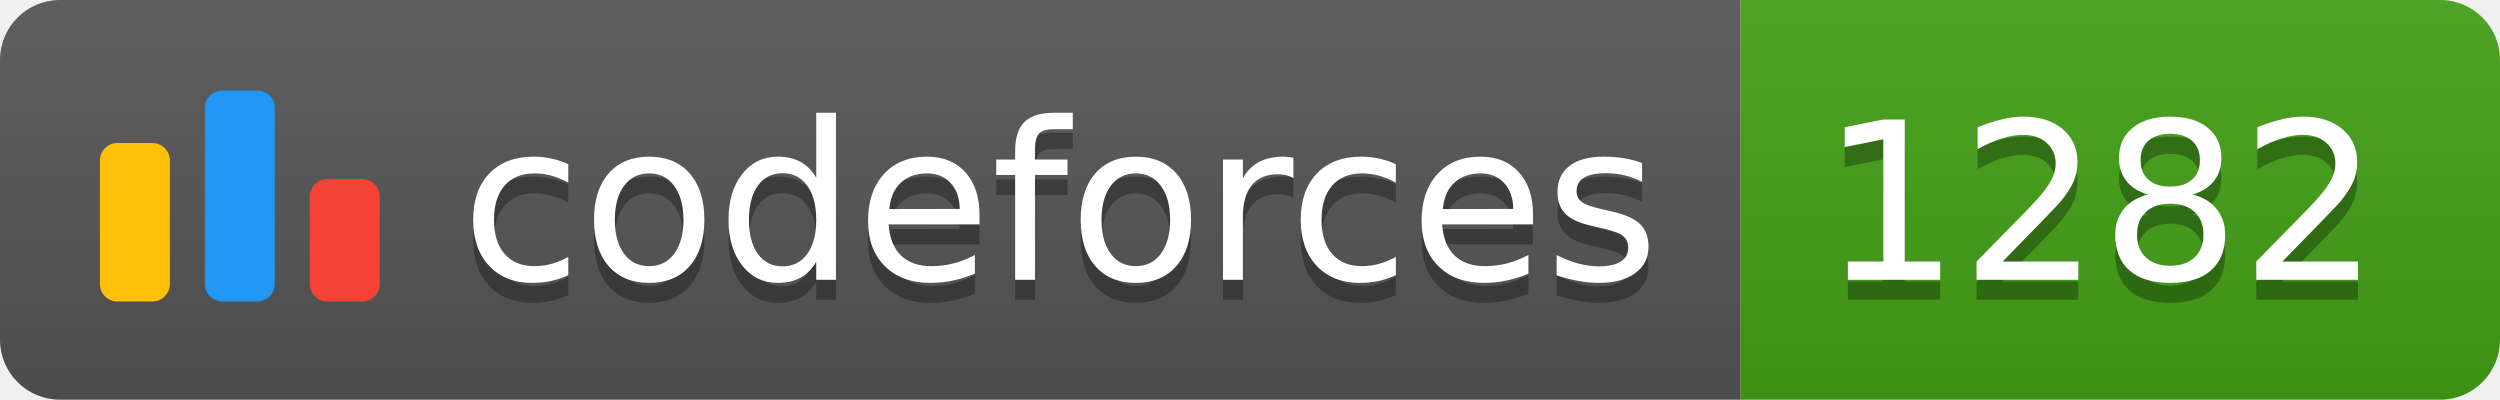
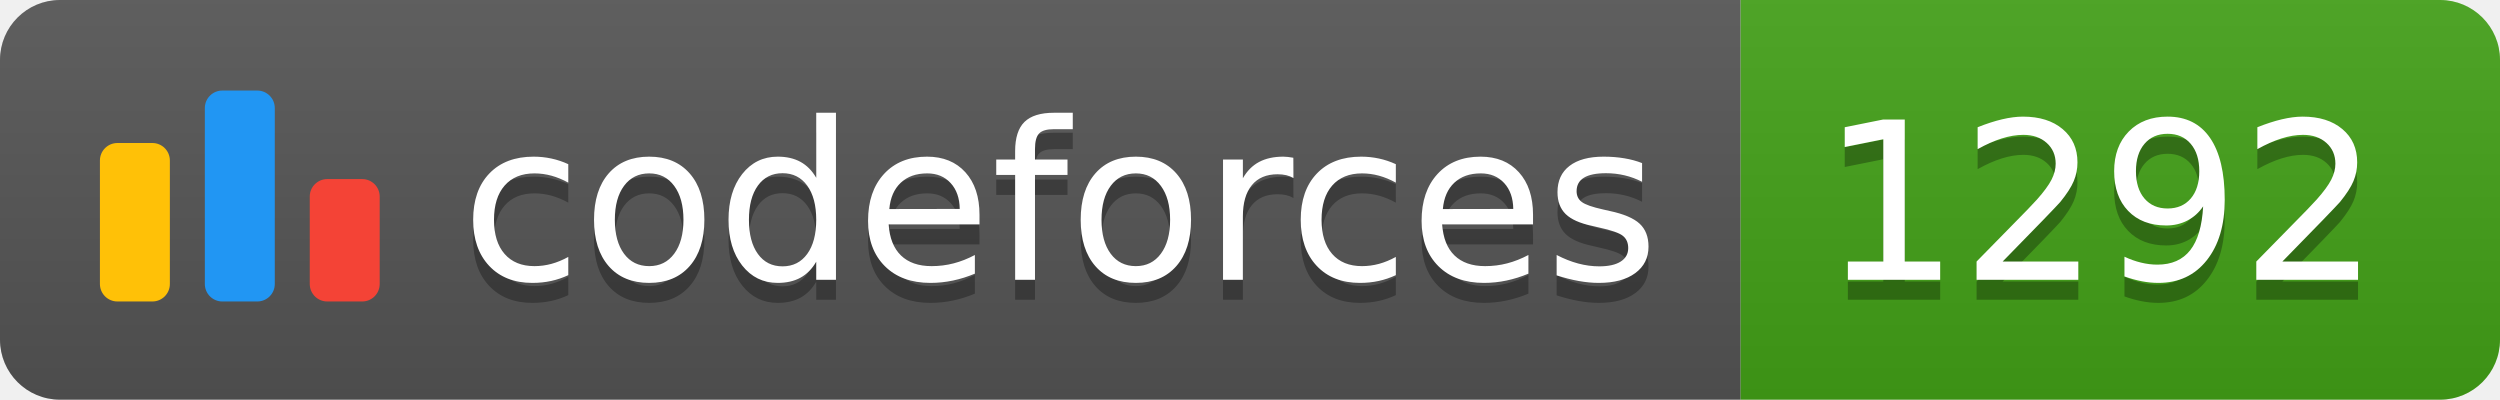
<svg xmlns="http://www.w3.org/2000/svg" width="125.1" height="20">
  <linearGradient id="smooth" x2="0" y2="100%">
    <stop offset="0" stop-color="#bbb" stop-opacity=".1" />
    <stop offset="1" stop-opacity=".1" />
  </linearGradient>
  <clipPath id="round">
    <rect width="125.1" height="20" rx="3" fill="#fff" />
  </clipPath>
  <g clip-path="url(#round)">
    <rect width="87.1" height="20" fill="#555" />
    <rect x="87.1" width="38.0" height="20" fill="#43A217" />
    <rect width="125.1" height="20" fill="url(#smooth)" />
  </g>
  <g fill="#fff" text-anchor="middle" font-family="DejaVu Sans,Verdana,Geneva,sans-serif" font-size="110">
    <svg x="5" y="3" class="logo" width="14" height="14" viewBox="0 0 32 25" fill="none">
      <rect y="6" width="8" height="18.125" rx="2" fill="#FFC107" />
      <rect x="24" y="10.125" width="8" height="14" rx="2" fill="#F44336" />
      <rect x="12" width="8" height="24.125" rx="2" fill="#2196F3" />
    </svg>
    <text x="530.5" y="150" fill="#010101" fill-opacity=".3" transform="scale(0.1)" textLength="601.0" lengthAdjust="spacing">codeforces
        </text>
    <text x="530.5" y="140" transform="scale(0.1)" textLength="601.0" lengthAdjust="spacing">codeforces</text>
-     <text x="1051.0" y="150" fill="#010101" fill-opacity=".3" transform="scale(0.1)" textLength="280.0" lengthAdjust="spacing">1282
+     <text x="1051.0" y="150" fill="#010101" fill-opacity=".3" transform="scale(0.1)" textLength="280.0" lengthAdjust="spacing">1292
        </text>
-     <text x="1051.0" y="140" transform="scale(0.1)" textLength="280.0" lengthAdjust="spacing">1282</text>
+     <text x="1051.0" y="140" transform="scale(0.1)" textLength="280.0" lengthAdjust="spacing">1292</text>
  </g>
</svg>
